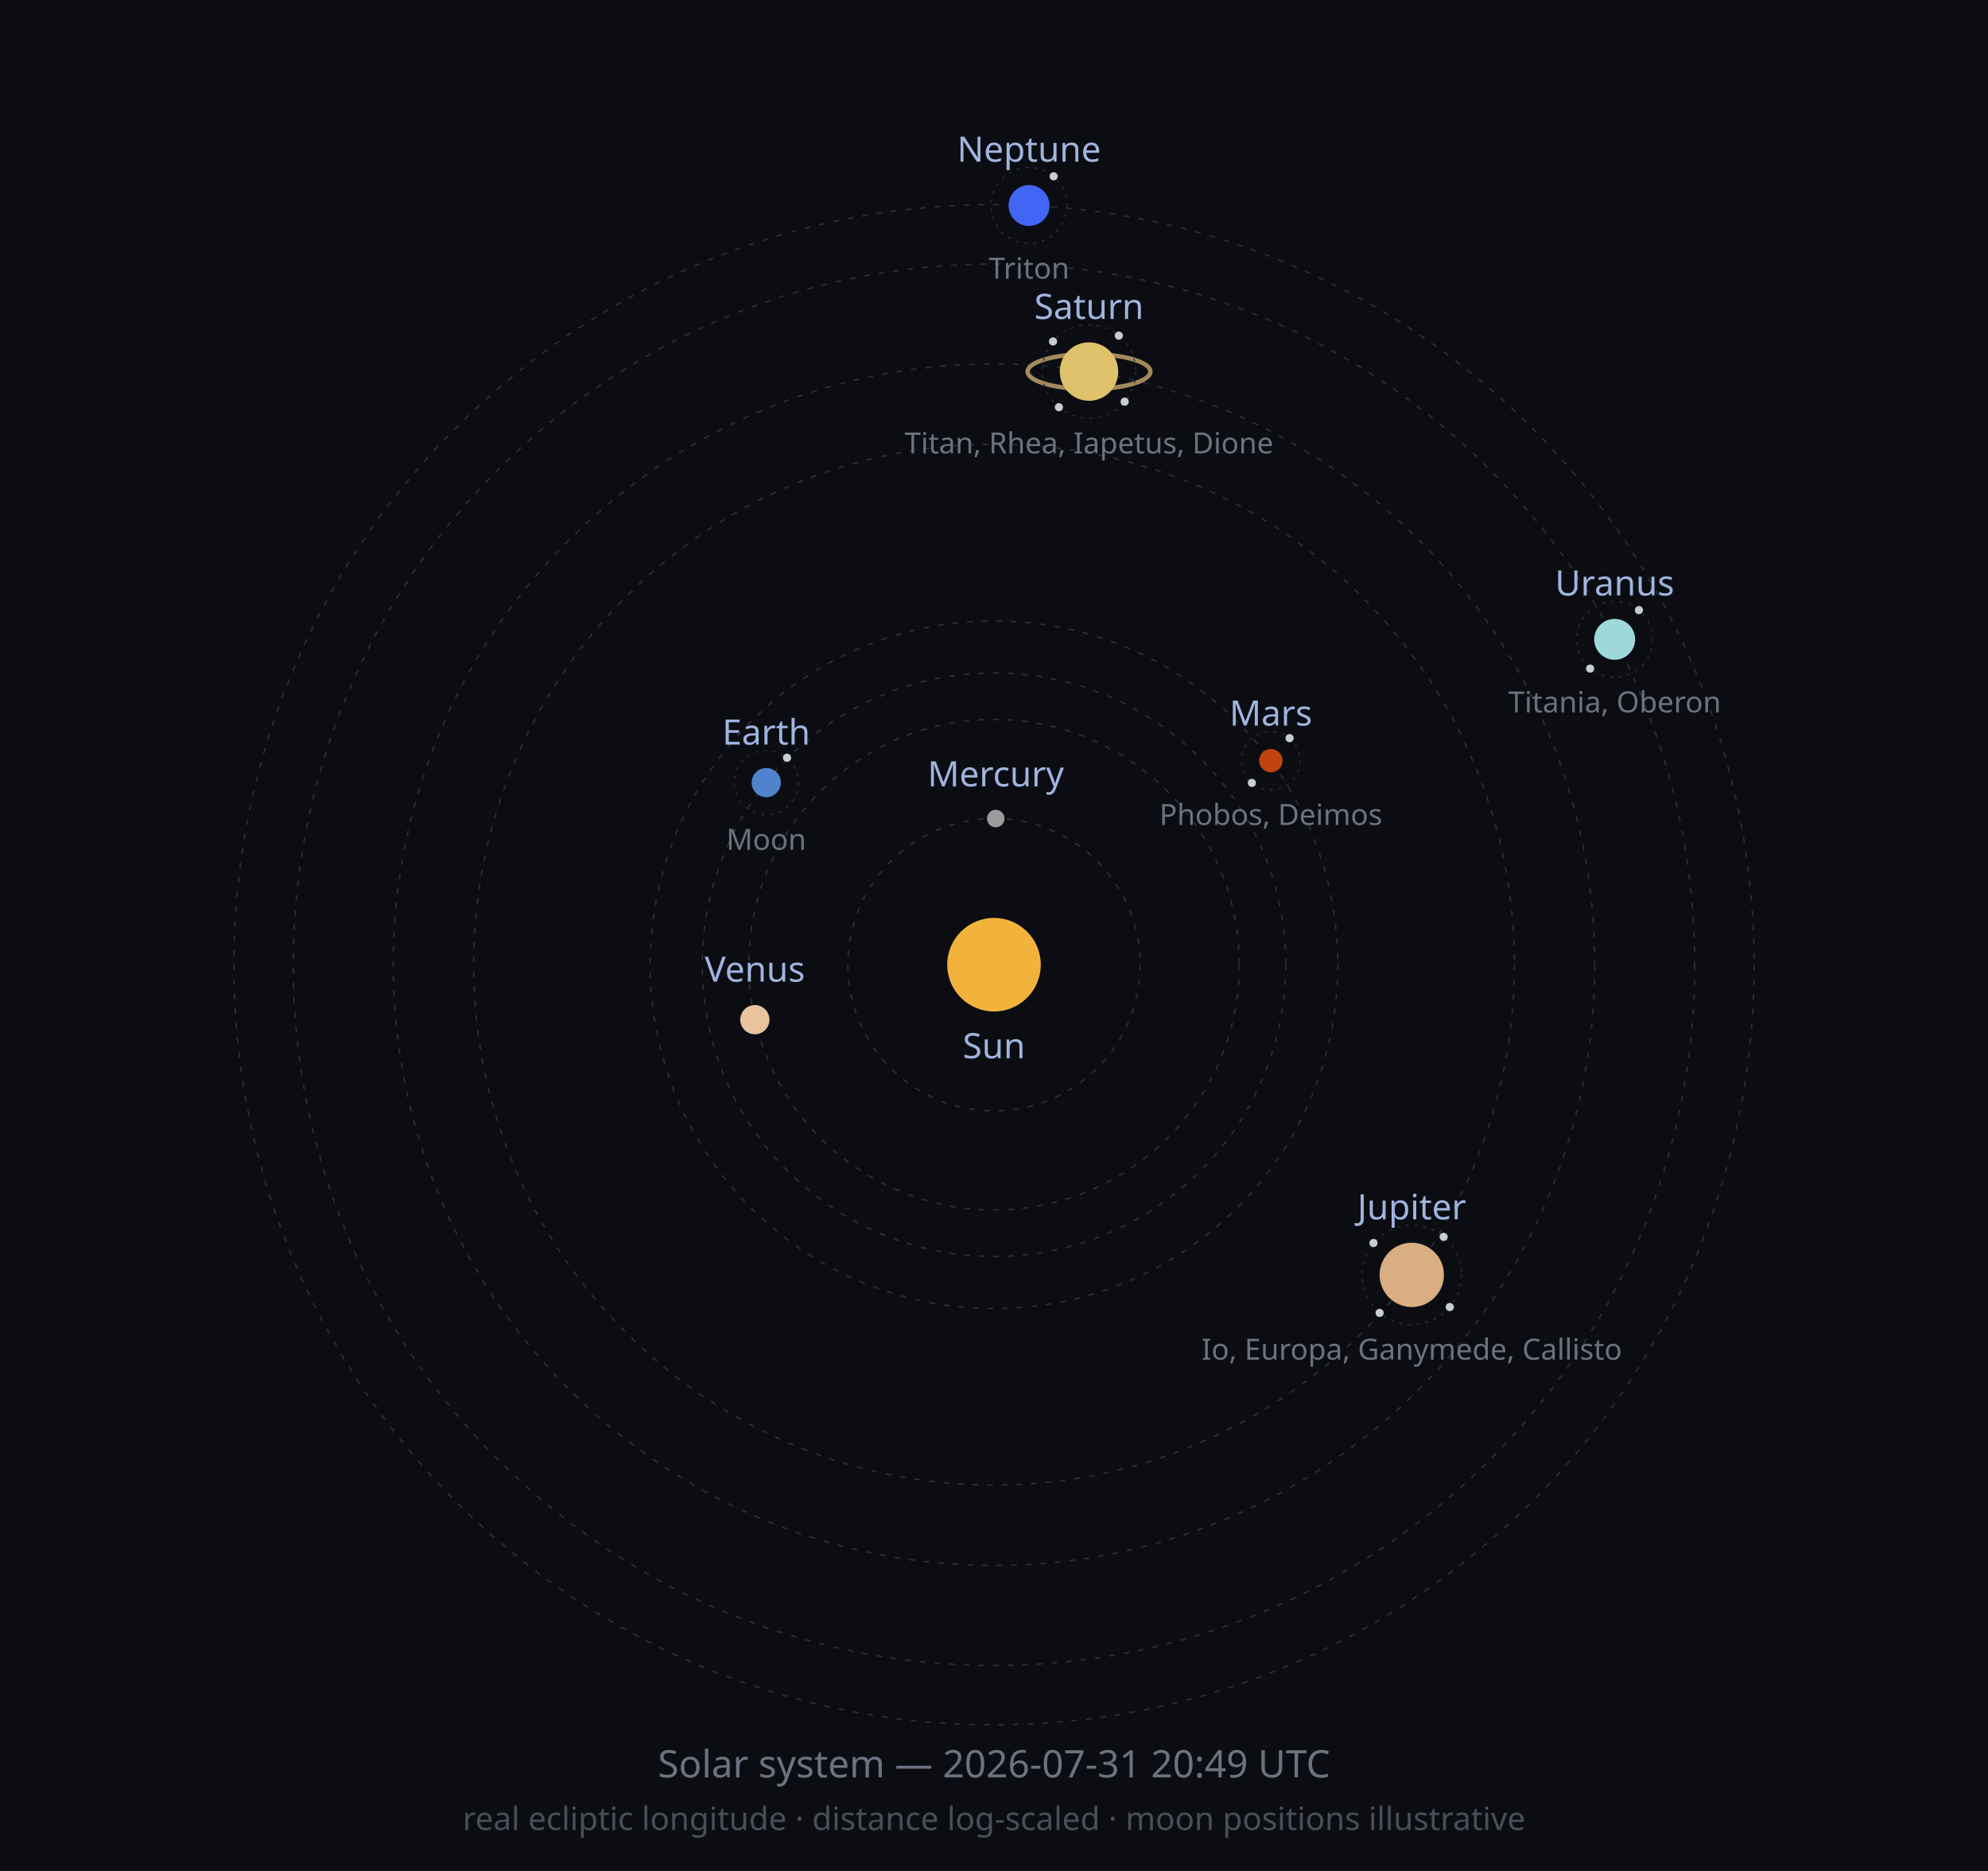
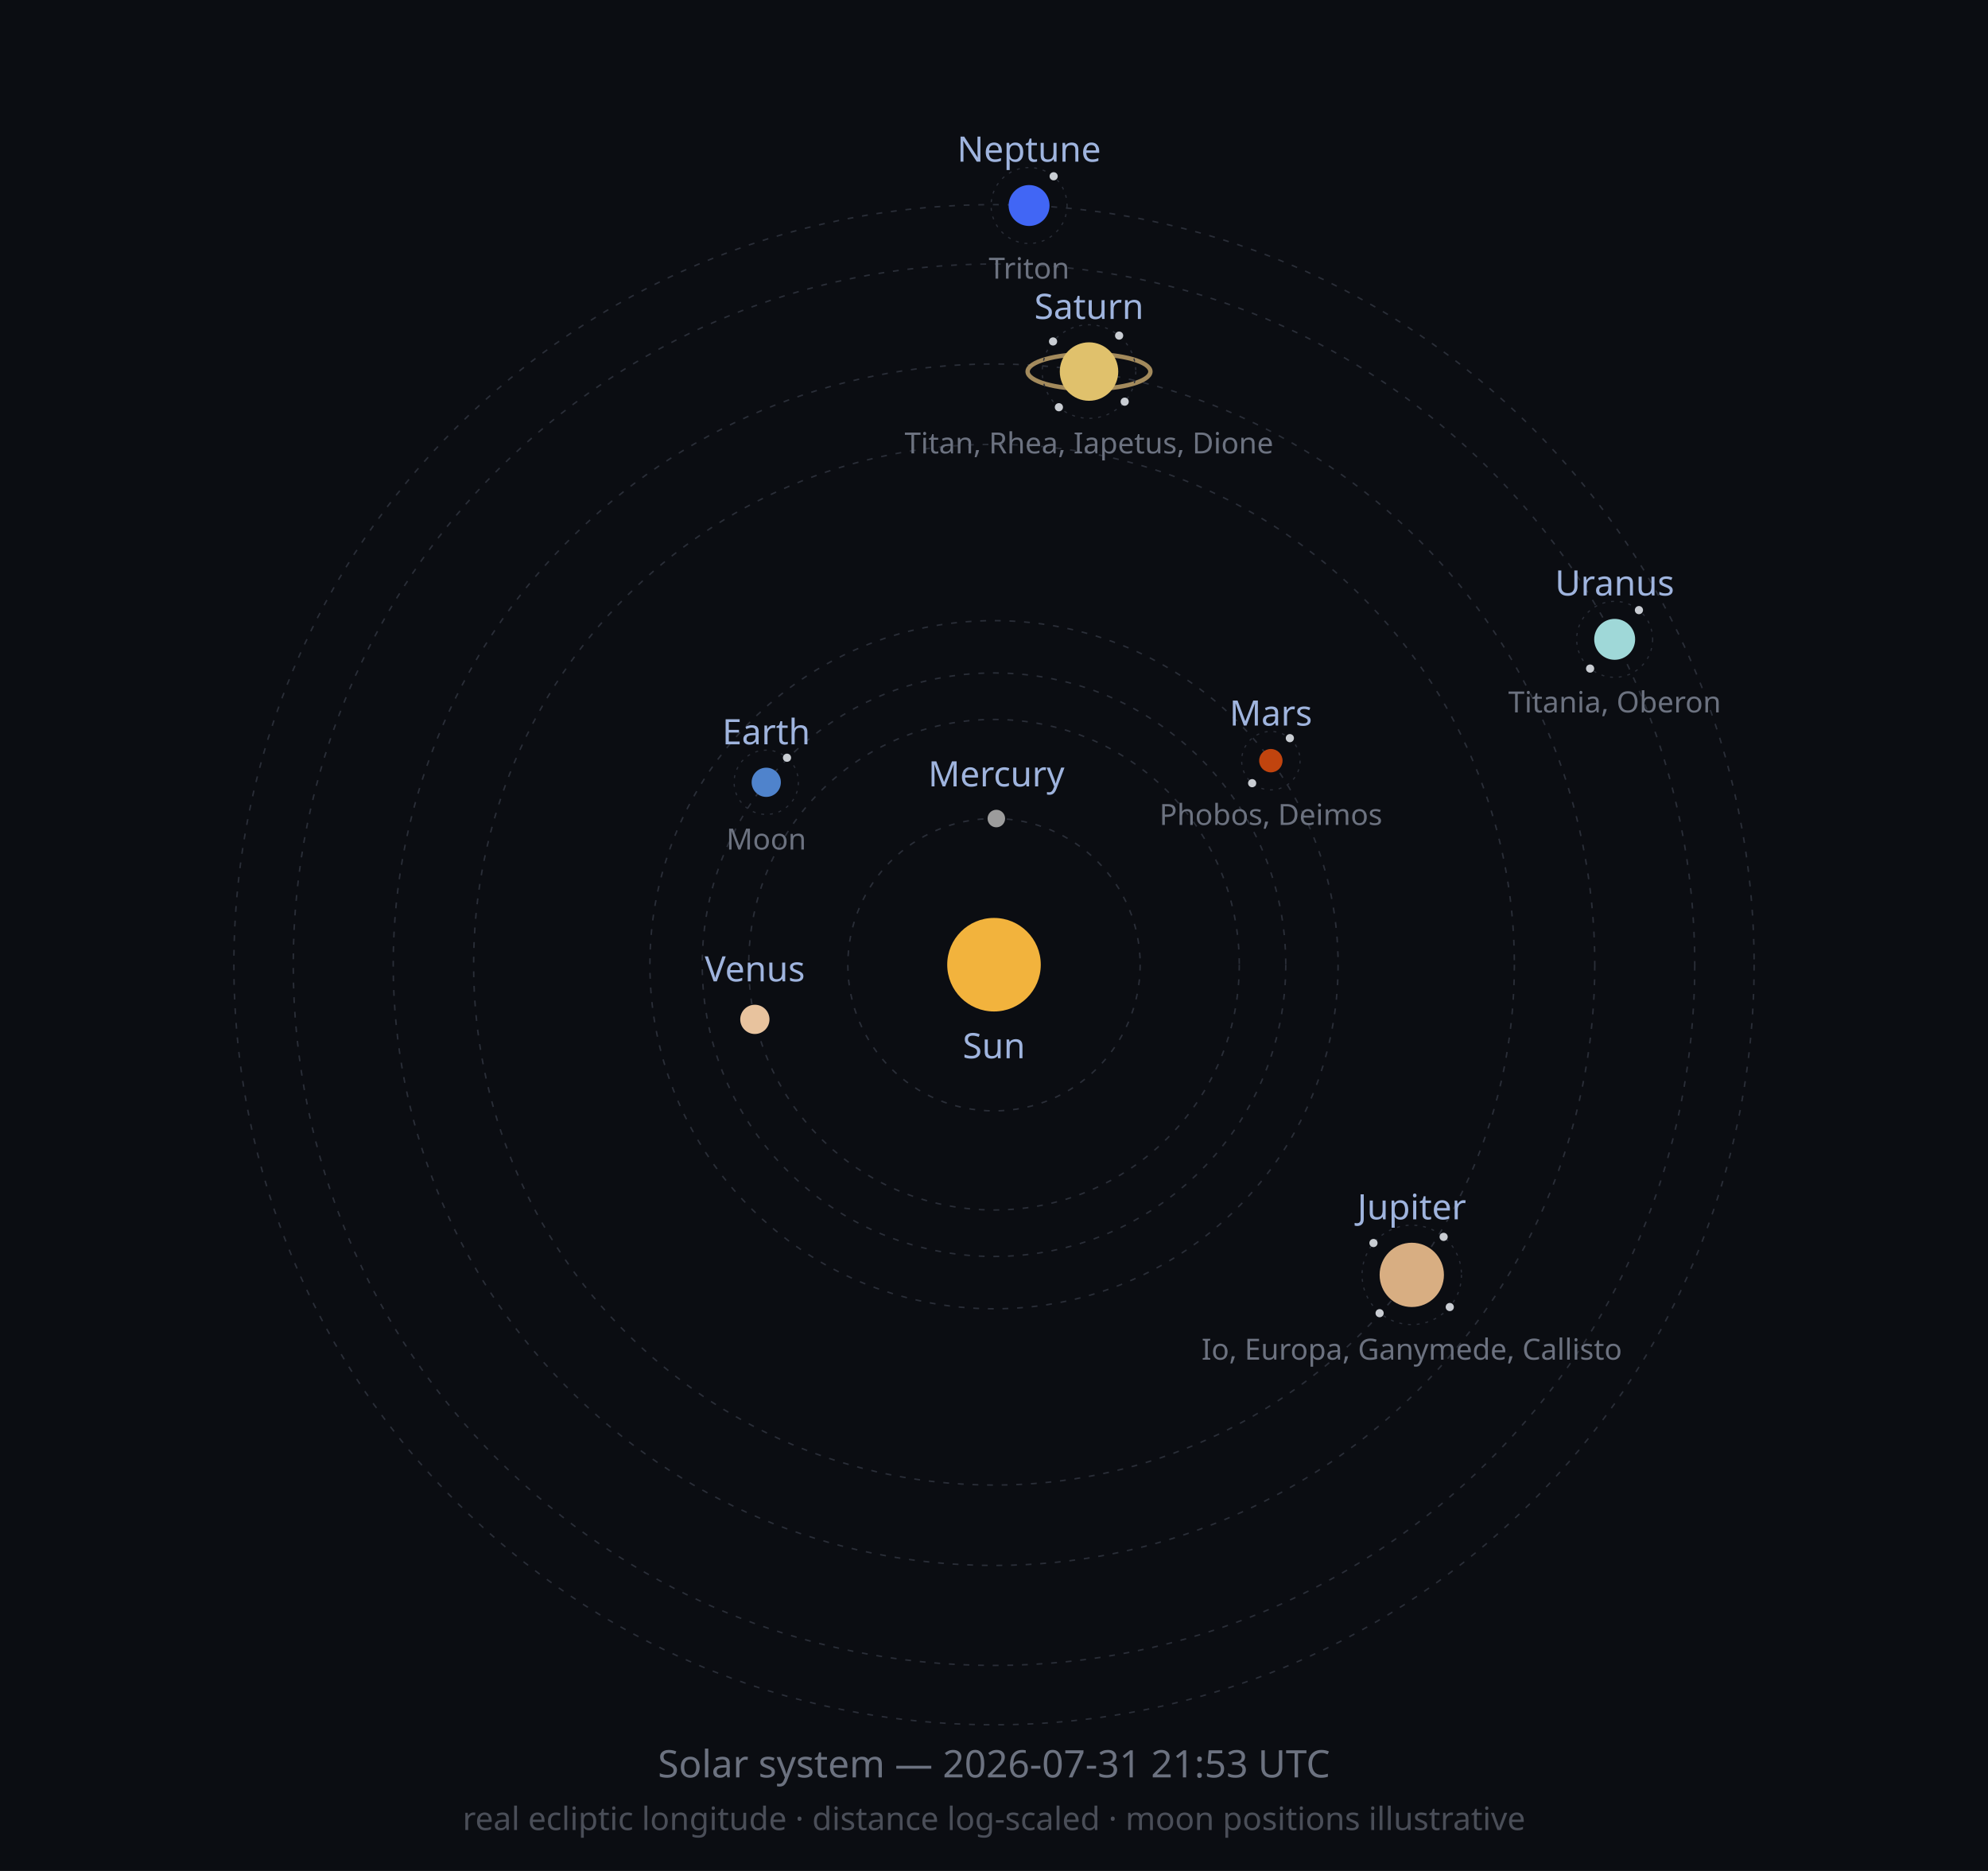
<svg xmlns="http://www.w3.org/2000/svg" width="680" height="640" viewBox="0 0 680 640" role="img">
  <defs>
    <marker id="arrow" viewBox="0 0 10 10" refX="8" refY="5" markerWidth="6" markerHeight="6" orient="auto-start-reverse">
      <path d="M2 1L8 5L2 9" fill="none" stroke="context-stroke" stroke-width="1.5" stroke-linecap="round" stroke-linejoin="round" />
    </marker>
  </defs>
  <style>
  .orbit { fill: none; stroke: #2A2E38; stroke-width: 0.5; stroke-dasharray: 2 3; }
  .moonorbit { fill: none; stroke: #2A2E38; stroke-width: 0.4; stroke-dasharray: 1 2; }
  .lbl { font-family: sans-serif; font-size: 12px; fill: #9FB4DE; }
  .moonlbl { font-family: sans-serif; font-size: 10px; fill: #6C7280; }
</style>
  <rect width="680" height="640" fill="#0B0D12" />
  <circle class="orbit" cx="340" cy="330" r="50.0" />
  <circle class="orbit" cx="340" cy="330" r="83.9" />
  <circle class="orbit" cx="340" cy="330" r="99.8" />
-   <circle class="orbit" cx="340" cy="330" r="117.6" />
+   <circle class="orbit" cx="340" cy="330" r="117.7" />
  <circle class="orbit" cx="340" cy="330" r="178.0" />
  <circle class="orbit" cx="340" cy="330" r="205.5" />
  <circle class="orbit" cx="340" cy="330" r="239.7" />
  <circle class="orbit" cx="340" cy="330" r="260.0" />
  <circle cx="340" cy="330" r="16" fill="#F2B33D" />
  <text class="lbl" x="340" y="362" text-anchor="middle">Sun</text>
-   <circle cx="340.6" cy="280.0" r="3" fill="#9C9C9C" />
-   <text class="lbl" x="340.6" y="269.0" text-anchor="middle">Mercury</text>
-   <circle cx="258.2" cy="348.8" r="5" fill="#E8C39E" />
-   <text class="lbl" x="258.2" y="335.8" text-anchor="middle">Venus</text>
-   <circle cx="262.1" cy="267.7" r="5" fill="#4F83CC" />
-   <circle class="moonorbit" cx="262.1" cy="267.7" r="11" />
+   <circle cx="340.8" cy="280.0" r="3" fill="#9C9C9C" />
+   <text class="lbl" x="340.8" y="269.0" text-anchor="middle">Mercury</text>
+   <circle cx="258.2" cy="348.7" r="5" fill="#E8C39E" />
+   <text class="lbl" x="258.2" y="335.7" text-anchor="middle">Venus</text>
+   <circle cx="262.1" cy="267.6" r="5" fill="#4F83CC" />
+   <circle class="moonorbit" cx="262.1" cy="267.6" r="11" />
  <circle cx="269.2" cy="259.2" r="1.4" fill="#C9CDD3" />
-   <text class="moonlbl" x="262.1" y="290.7" text-anchor="middle">Moon</text>
-   <text class="lbl" x="262.1" y="254.7" text-anchor="middle">Earth</text>
+   <text class="moonlbl" x="262.1" y="290.6" text-anchor="middle">Moon</text>
+   <text class="lbl" x="262.1" y="254.6" text-anchor="middle">Earth</text>
  <circle cx="434.7" cy="260.2" r="4" fill="#C1440E" />
  <circle class="moonorbit" cx="434.7" cy="260.2" r="10" />
-   <circle cx="441.1" cy="252.5" r="1.4" fill="#C9CDD3" />
-   <circle cx="428.2" cy="267.8" r="1.4" fill="#C9CDD3" />
+   <circle cx="441.2" cy="252.5" r="1.4" fill="#C9CDD3" />
+   <circle cx="428.3" cy="267.9" r="1.4" fill="#C9CDD3" />
  <text class="moonlbl" x="434.7" y="282.2" text-anchor="middle">Phobos, Deimos</text>
  <text class="lbl" x="434.7" y="248.2" text-anchor="middle">Mars</text>
  <circle cx="482.9" cy="436.1" r="11" fill="#D8AE82" />
  <circle class="moonorbit" cx="482.9" cy="436.1" r="17" />
  <circle cx="493.8" cy="423.1" r="1.4" fill="#C9CDD3" />
  <circle cx="495.9" cy="447.1" r="1.4" fill="#C9CDD3" />
-   <circle cx="471.9" cy="449.1" r="1.4" fill="#C9CDD3" />
+   <circle cx="471.9" cy="449.2" r="1.4" fill="#C9CDD3" />
  <circle cx="469.8" cy="425.2" r="1.4" fill="#C9CDD3" />
  <text class="moonlbl" x="482.9" y="465.1" text-anchor="middle">Io, Europa, Ganymede, Callisto</text>
  <text class="lbl" x="482.9" y="417.1" text-anchor="middle">Jupiter</text>
  <ellipse cx="372.5" cy="127.1" rx="21.0" ry="6.0" fill="none" stroke="#C9A96E" stroke-width="1.5" opacity="0.8" />
  <circle cx="372.5" cy="127.1" r="10" fill="#E0C16C" />
  <circle class="moonorbit" cx="372.5" cy="127.1" r="16" />
-   <circle cx="382.7" cy="114.8" r="1.4" fill="#C9CDD3" />
+   <circle cx="382.8" cy="114.8" r="1.4" fill="#C9CDD3" />
  <circle cx="384.7" cy="137.4" r="1.4" fill="#C9CDD3" />
  <circle cx="362.2" cy="139.3" r="1.4" fill="#C9CDD3" />
  <circle cx="360.2" cy="116.8" r="1.4" fill="#C9CDD3" />
  <text class="moonlbl" x="372.5" y="155.1" text-anchor="middle">Titan, Rhea, Iapetus, Dione</text>
  <text class="lbl" x="372.5" y="109.1" text-anchor="middle">Saturn</text>
  <circle cx="552.3" cy="218.7" r="7" fill="#9FD8D8" />
  <circle class="moonorbit" cx="552.3" cy="218.7" r="13" />
  <circle cx="560.6" cy="208.7" r="1.4" fill="#C9CDD3" />
  <circle cx="543.9" cy="228.7" r="1.4" fill="#C9CDD3" />
  <text class="moonlbl" x="552.3" y="243.7" text-anchor="middle">Titania, Oberon</text>
  <text class="lbl" x="552.3" y="203.7" text-anchor="middle">Uranus</text>
  <circle cx="352.0" cy="70.3" r="7" fill="#4166F5" />
  <circle class="moonorbit" cx="352.0" cy="70.3" r="13" />
  <circle cx="360.4" cy="60.3" r="1.4" fill="#C9CDD3" />
  <text class="moonlbl" x="352.0" y="95.3" text-anchor="middle">Triton</text>
  <text class="lbl" x="352.0" y="55.3" text-anchor="middle">Neptune</text>
-   <text x="340" y="608" font-size="13" fill="#6C7280" text-anchor="middle" font-family="sans-serif">Solar system — 2026-07-31 20:49 UTC</text>
+   <text x="340" y="608" font-size="13" fill="#6C7280" text-anchor="middle" font-family="sans-serif">Solar system — 2026-07-31 21:53 UTC</text>
  <text x="340" y="626" font-size="11" fill="#4A4E58" text-anchor="middle" font-family="sans-serif">real ecliptic longitude · distance log-scaled · moon positions illustrative</text>
</svg>
